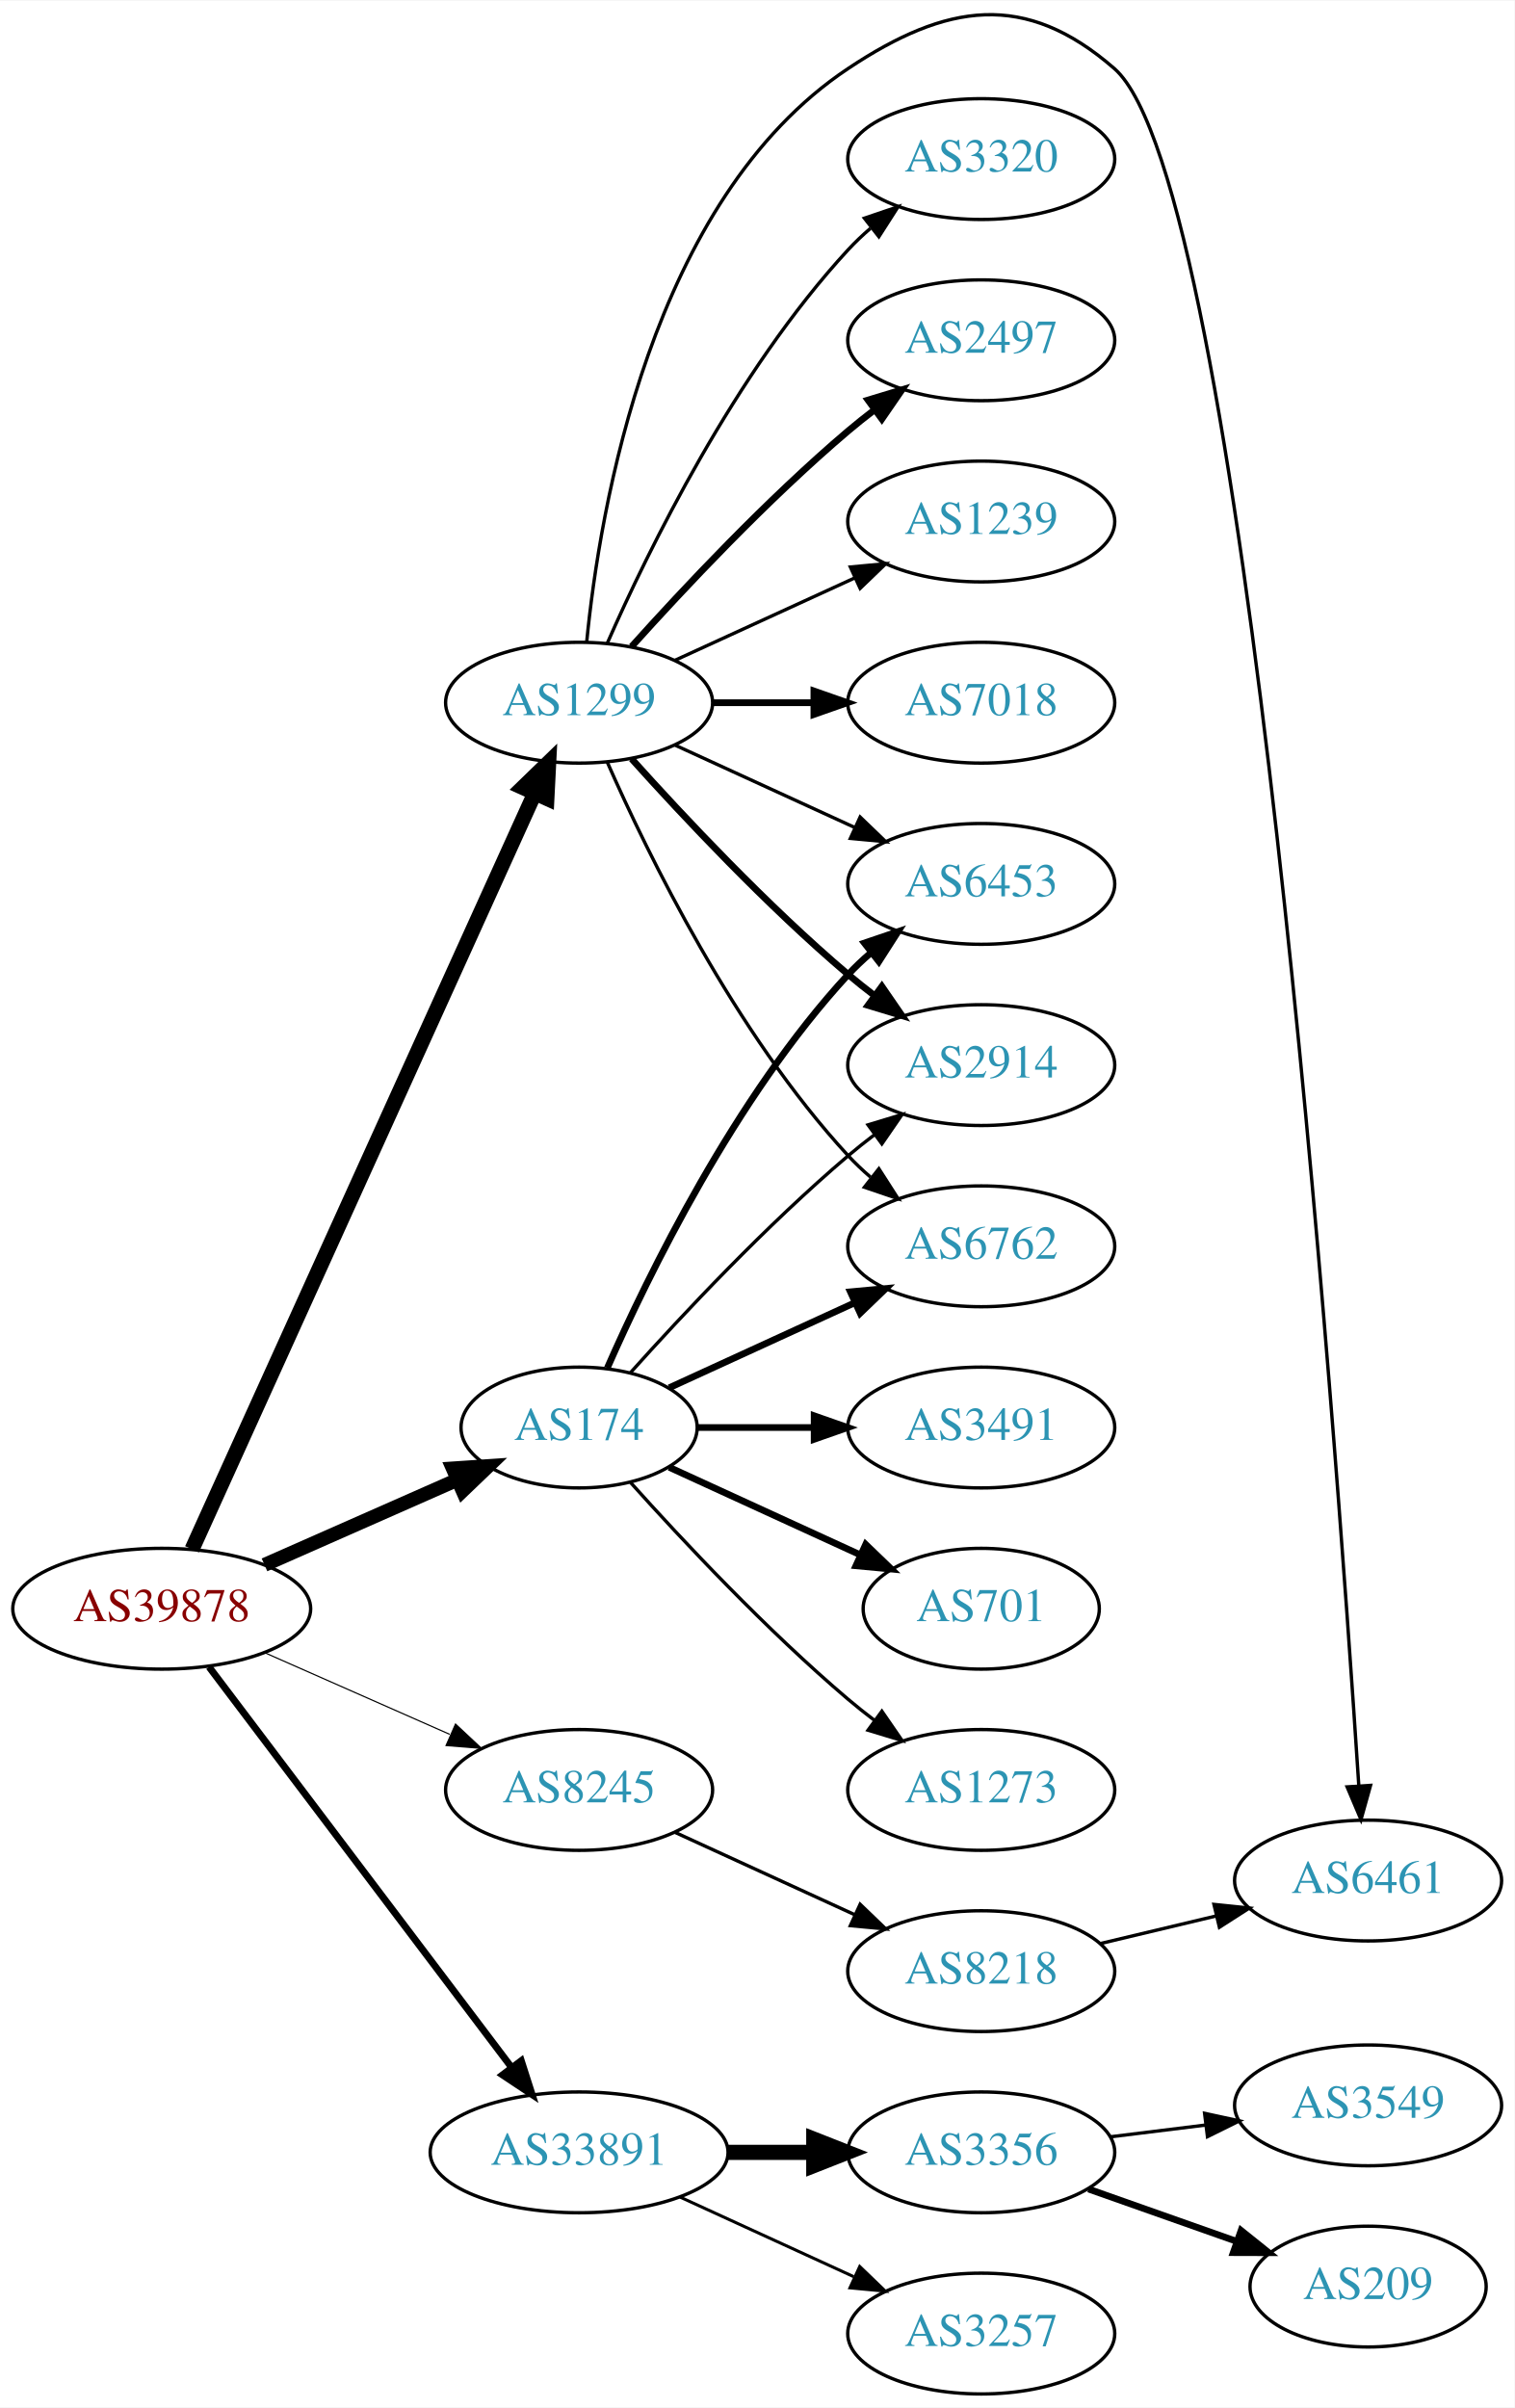
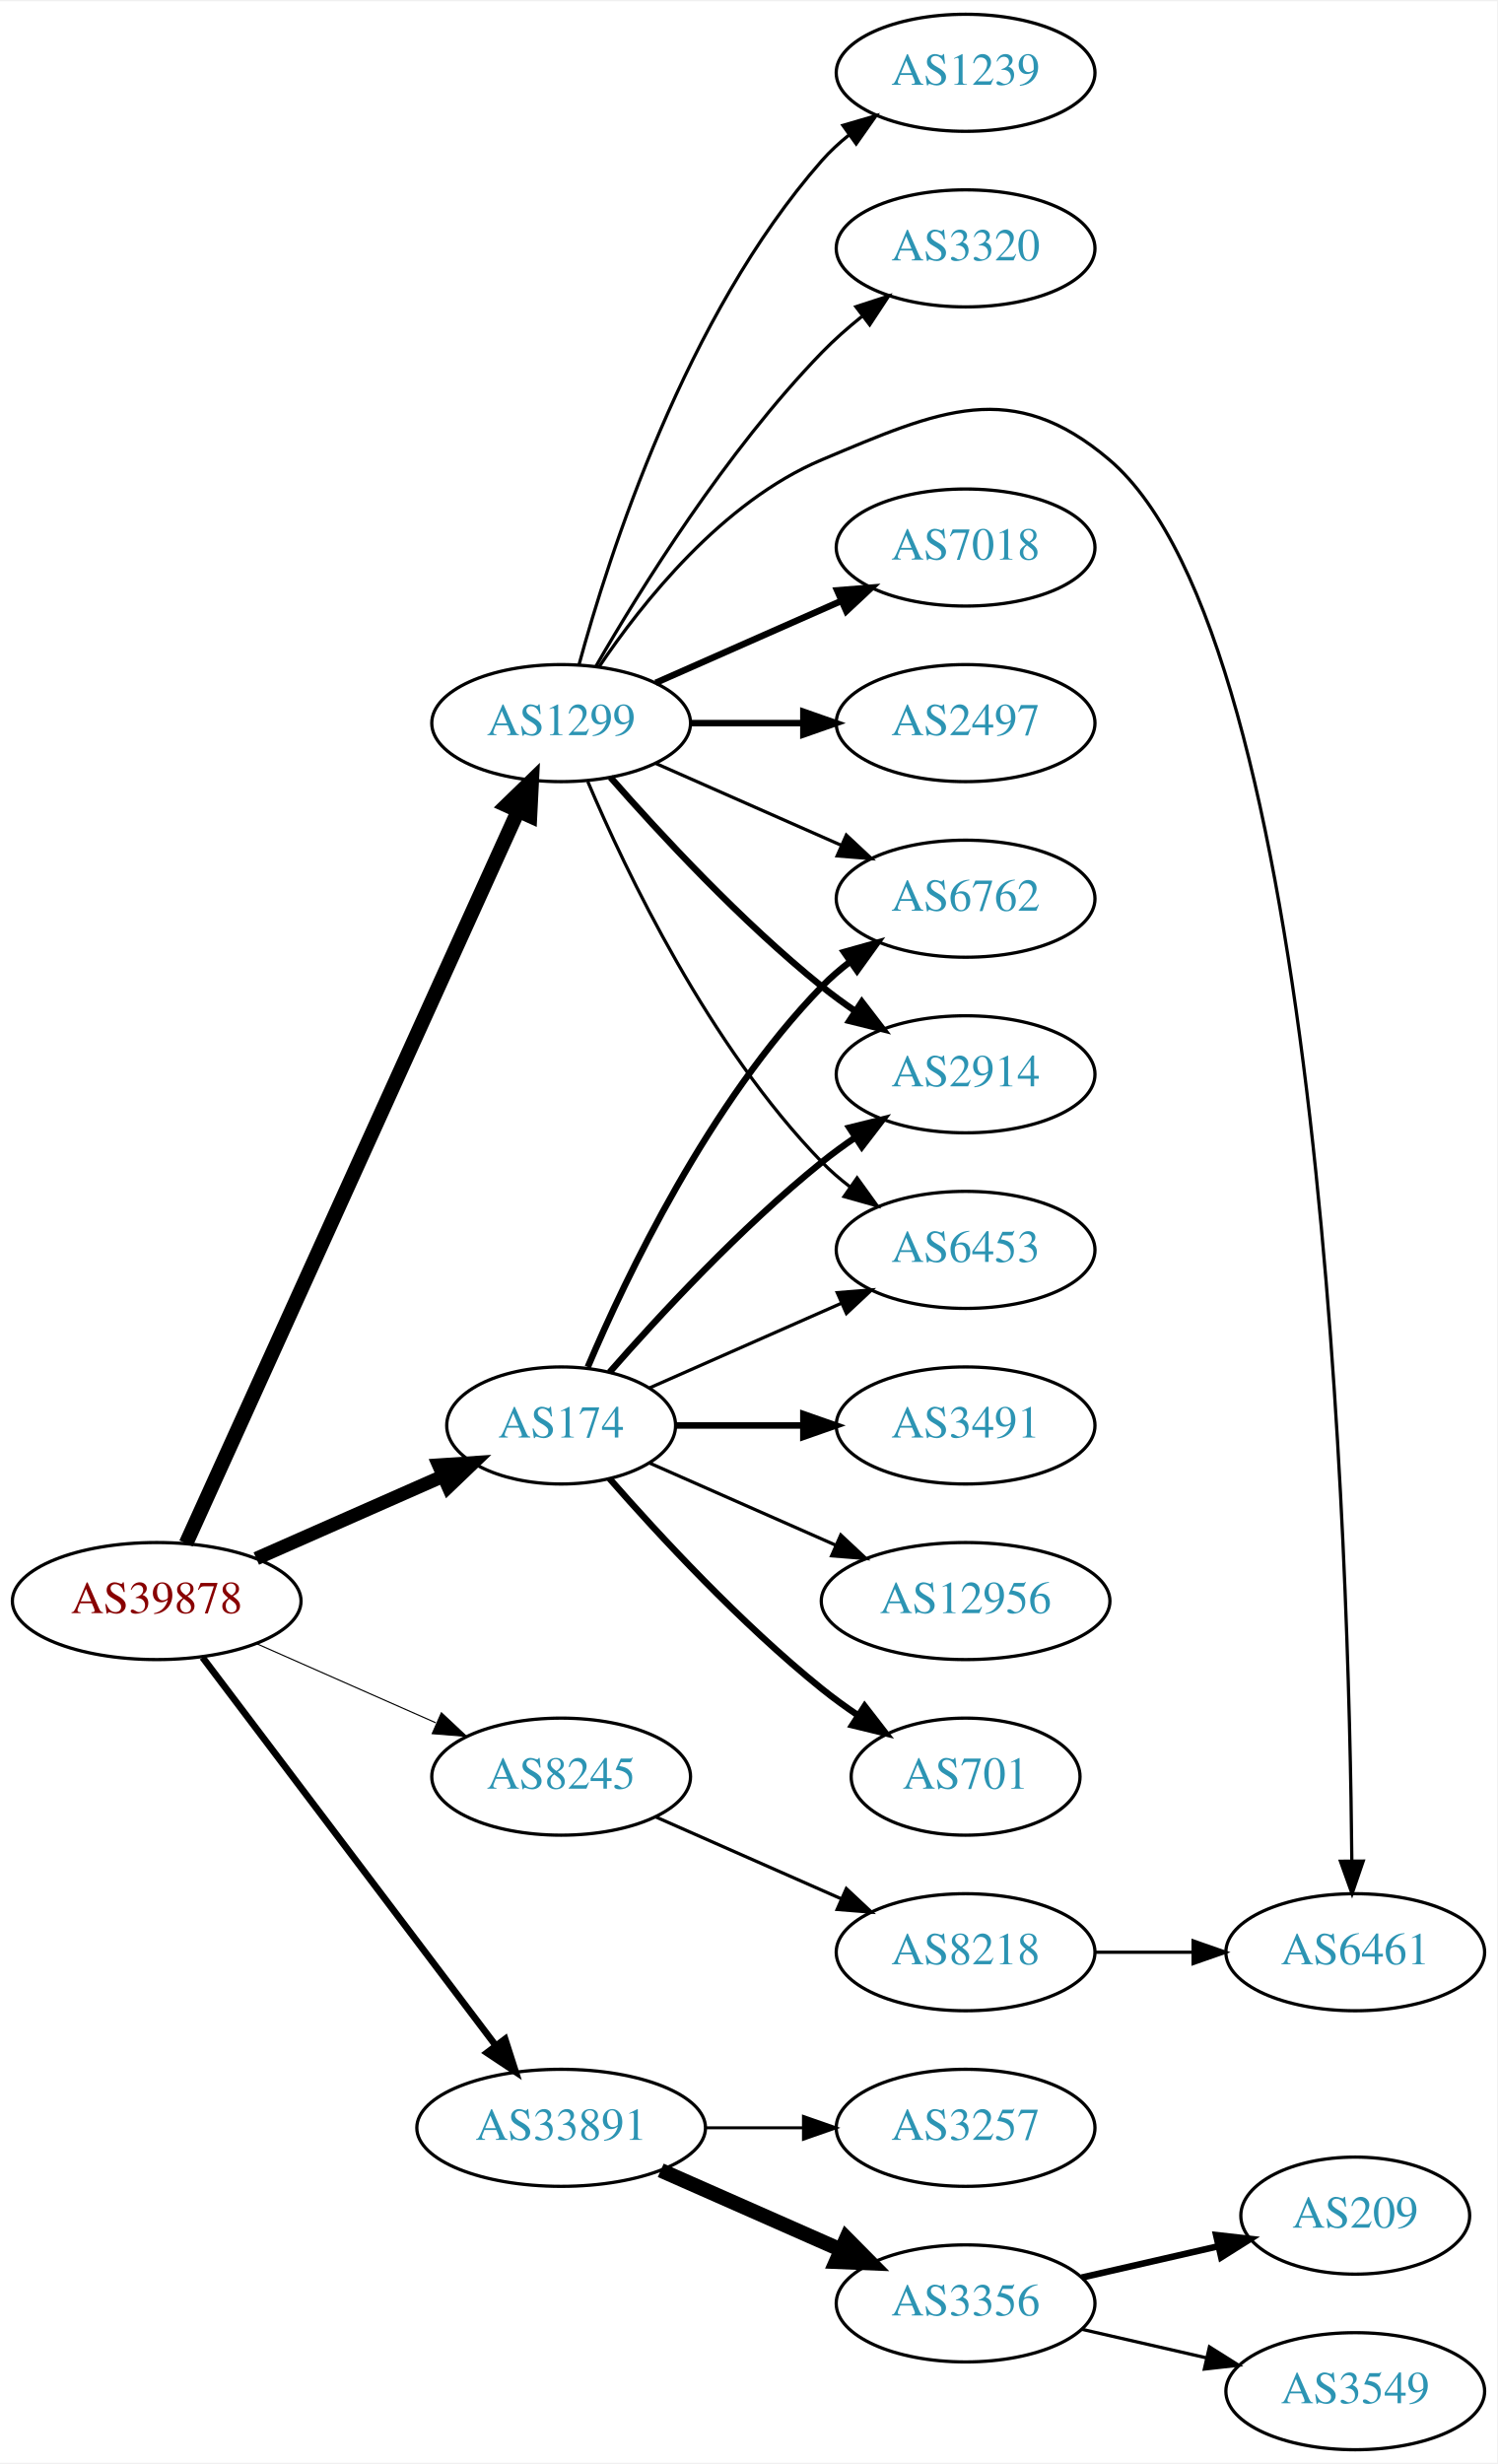
- <svg xmlns="http://www.w3.org/2000/svg" xmlns:xlink="http://www.w3.org/1999/xlink" width="451pt" height="717pt" viewBox="0.00 0.00 451.37 717.23">
-   <g id="graph0" class="graph" transform="scale(1 1) rotate(0) translate(4 713.228)">
-     <polygon fill="white" stroke="none" points="-4,4 -4,-713.228 447.37,-713.228 447.37,4 -4,4" />
+ <svg xmlns="http://www.w3.org/2000/svg" xmlns:xlink="http://www.w3.org/1999/xlink" width="460pt" height="757pt" viewBox="0.00 0.00 460.47 757.00">
+   <g id="graph0" class="graph" transform="scale(1 1) rotate(0) translate(4 753)">
+     <polygon fill="white" stroke="none" points="-4,4 -4,-753 456.469,-753 456.469,4 -4,4" />
    <g id="node1" class="node">
      <g id="a_node1">
        <a xlink:href="/asn/39878" xlink:title="AS39878 ~ Peter Rauter GmbH [AT]">
-           <ellipse fill="#ffffff" stroke="black" cx="44.196" cy="-234" rx="44.393" ry="18" />
-           <text text-anchor="middle" x="44.196" y="-230.3" font-family="Times,serif" font-size="14.00" fill="#880000">AS39878</text>
+           <ellipse fill="#ffffff" stroke="black" cx="44.196" cy="-261" rx="44.393" ry="18" />
+           <text text-anchor="middle" x="44.196" y="-257.3" font-family="Times,serif" font-size="14.00" fill="#880000">AS39878</text>
        </a>
      </g>
    </g>
    <g id="node2" class="node">
      <g id="a_node2">
        <a xlink:href="/asn/174" xlink:title="AS174 ~ Cogent Communications [US]">
-           <ellipse fill="#ffffff" stroke="black" cx="168.588" cy="-288" rx="35.194" ry="18" />
-           <text text-anchor="middle" x="168.588" y="-284.3" font-family="Times,serif" font-size="14.00" fill="#2c94b3">AS174</text>
+           <ellipse fill="#ffffff" stroke="black" cx="168.588" cy="-315" rx="35.194" ry="18" />
+           <text text-anchor="middle" x="168.588" y="-311.3" font-family="Times,serif" font-size="14.00" fill="#2c94b3">AS174</text>
        </a>
      </g>
    </g>
    <g id="edge1" class="edge">
-       <path fill="none" stroke="black" stroke-width="4.154" d="M74.824,-247.072C92.095,-254.692 113.985,-264.35 132.164,-272.371" />
-       <polygon fill="black" stroke="black" stroke-width="4.154" points="130.941,-275.804 141.557,-276.515 133.875,-269.153 130.941,-275.804" />
+       <path fill="none" stroke="black" stroke-width="4.154" d="M74.824,-274.072C92.095,-281.692 113.985,-291.35 132.164,-299.371" />
+       <polygon fill="black" stroke="black" stroke-width="4.154" points="130.941,-302.804 141.557,-303.515 133.875,-296.153 130.941,-302.804" />
    </g>
    <g id="node3" class="node">
      <g id="a_node3">
        <a xlink:href="/asn/1299" xlink:title="AS1299 ~ Telia Carrier [EU]">
-           <ellipse fill="#ffffff" stroke="black" cx="168.588" cy="-504" rx="39.794" ry="18" />
-           <text text-anchor="middle" x="168.588" y="-500.3" font-family="Times,serif" font-size="14.00" fill="#2c94b3">AS1299</text>
+           <ellipse fill="#ffffff" stroke="black" cx="168.588" cy="-531" rx="39.794" ry="18" />
+           <text text-anchor="middle" x="168.588" y="-527.3" font-family="Times,serif" font-size="14.00" fill="#2c94b3">AS1299</text>
        </a>
      </g>
    </g>
    <g id="edge2" class="edge">
-       <path fill="none" stroke="black" stroke-width="4.5" d="M53.227,-251.715C74.147,-297.867 130.43,-422.028 155.386,-477.082" />
-       <polygon fill="black" stroke="black" stroke-width="4.5" points="151.813,-478.737 159.528,-486.219 158.986,-475.486 151.813,-478.737" />
+       <path fill="none" stroke="black" stroke-width="4.5" d="M53.227,-278.715C74.147,-324.867 130.43,-449.028 155.386,-504.082" />
+       <polygon fill="black" stroke="black" stroke-width="4.5" points="151.813,-505.737 159.528,-513.219 158.986,-502.486 151.813,-505.737" />
    </g>
    <g id="node4" class="node">
      <g id="a_node4">
        <a xlink:href="/asn/8245" xlink:title="AS8245 ~ Video-Broadcast GmbH [AT]">
-           <ellipse fill="#ffffff" stroke="black" cx="168.588" cy="-180" rx="39.794" ry="18" />
-           <text text-anchor="middle" x="168.588" y="-176.3" font-family="Times,serif" font-size="14.00" fill="#2c94b3">AS8245</text>
+           <ellipse fill="#ffffff" stroke="black" cx="168.588" cy="-207" rx="39.794" ry="18" />
+           <text text-anchor="middle" x="168.588" y="-203.3" font-family="Times,serif" font-size="14.00" fill="#2c94b3">AS8245</text>
        </a>
      </g>
    </g>
    <g id="edge3" class="edge">
-       <path fill="none" stroke="black" stroke-width="0.346" d="M74.824,-220.928C91.418,-213.607 112.278,-204.403 130.011,-196.579" />
-       <polygon fill="black" stroke="black" stroke-width="0.346" points="131.758,-199.634 139.495,-192.395 128.933,-193.23 131.758,-199.634" />
+       <path fill="none" stroke="black" stroke-width="0.346" d="M74.824,-247.928C91.418,-240.607 112.278,-231.403 130.011,-223.579" />
+       <polygon fill="black" stroke="black" stroke-width="0.346" points="131.758,-226.634 139.495,-219.395 128.933,-220.23 131.758,-226.634" />
    </g>
    <g id="node5" class="node">
      <g id="a_node5">
        <a xlink:href="/asn/33891" xlink:title="AS33891 ~ CORE-BACKBONE GMBH GLOBAL NETWORK [DE]">
-           <ellipse fill="#ffffff" stroke="black" cx="168.588" cy="-72" rx="44.393" ry="18" />
-           <text text-anchor="middle" x="168.588" y="-68.3" font-family="Times,serif" font-size="14.00" fill="#2c94b3">AS33891</text>
+           <ellipse fill="#ffffff" stroke="black" cx="168.588" cy="-99" rx="44.393" ry="18" />
+           <text text-anchor="middle" x="168.588" y="-95.3" font-family="Times,serif" font-size="14.00" fill="#2c94b3">AS33891</text>
        </a>
      </g>
    </g>
    <g id="edge4" class="edge">
-       <path fill="none" stroke="black" stroke-width="2.077" d="M58.294,-216.663C79.919,-188.04 123.19,-130.767 148.312,-97.514" />
-       <polygon fill="black" stroke="black" stroke-width="2.077" points="151.349,-99.301 154.584,-89.212 145.764,-95.081 151.349,-99.301" />
+       <path fill="none" stroke="black" stroke-width="2.077" d="M58.294,-243.663C79.919,-215.04 123.19,-157.767 148.312,-124.514" />
+       <polygon fill="black" stroke="black" stroke-width="2.077" points="151.349,-126.301 154.584,-116.212 145.764,-122.081 151.349,-126.301" />
    </g>
    <g id="node6" class="node">
      <g id="a_node6">
-         <a xlink:href="/asn/6453" xlink:title="AS6453 ~ TATA COMMUNICATIONS (AMERICA) INC [US]">
-           <ellipse fill="#ffffff" stroke="black" cx="288.431" cy="-450" rx="39.794" ry="18" />
-           <text text-anchor="middle" x="288.431" y="-446.3" font-family="Times,serif" font-size="14.00" fill="#2c94b3">AS6453</text>
+         <a xlink:href="/asn/6762" xlink:title="AS6762 ~ TELECOM ITALIA SPARKLE S.p.A. [IT]">
+           <ellipse fill="#ffffff" stroke="black" cx="292.98" cy="-477" rx="39.794" ry="18" />
+           <text text-anchor="middle" x="292.98" y="-473.3" font-family="Times,serif" font-size="14.00" fill="#2c94b3">AS6762</text>
        </a>
      </g>
    </g>
    <g id="edge5" class="edge">
-       <path fill="none" stroke="black" stroke-width="2" d="M177.004,-305.761C189.072,-333.183 215.044,-386.473 248.784,-423 250.815,-425.198 253.054,-427.319 255.4,-429.34" />
-       <polygon fill="black" stroke="black" stroke-width="2" points="253.612,-432.386 263.644,-435.794 257.927,-426.874 253.612,-432.386" />
+       <path fill="none" stroke="black" stroke-width="2" d="M176.779,-332.975C188.546,-360.682 214.12,-414.348 248.784,-450 251.404,-452.695 254.345,-455.239 257.428,-457.608" />
+       <polygon fill="black" stroke="black" stroke-width="2" points="255.594,-460.597 265.796,-463.455 259.603,-454.859 255.594,-460.597" />
    </g>
    <g id="node7" class="node">
      <g id="a_node7">
-         <a xlink:href="/asn/3491" xlink:title="AS3491 ~ PCCW Global, Inc. [US]">
-           <ellipse fill="#ffffff" stroke="black" cx="288.431" cy="-288" rx="39.794" ry="18" />
-           <text text-anchor="middle" x="288.431" y="-284.3" font-family="Times,serif" font-size="14.00" fill="#2c94b3">AS3491</text>
+         <a xlink:href="/asn/2914" xlink:title="AS2914 ~ NTT America, Inc. [US]">
+           <ellipse fill="#ffffff" stroke="black" cx="292.98" cy="-423" rx="39.794" ry="18" />
+           <text text-anchor="middle" x="292.98" y="-419.3" font-family="Times,serif" font-size="14.00" fill="#2c94b3">AS2914</text>
        </a>
      </g>
    </g>
    <g id="edge6" class="edge">
-       <path fill="none" stroke="black" stroke-width="2" d="M203.99,-288C214.814,-288 226.982,-288 238.608,-288" />
-       <polygon fill="black" stroke="black" stroke-width="2" points="238.639,-291.5 248.639,-288 238.639,-284.5 238.639,-291.5" />
+       <path fill="none" stroke="black" stroke-width="2" d="M183.462,-331.345C198.532,-348.559 223.81,-375.901 248.784,-396 252.04,-398.62 255.565,-401.192 259.149,-403.646" />
+       <polygon fill="black" stroke="black" stroke-width="2" points="257.237,-406.577 267.522,-409.121 261.068,-400.719 257.237,-406.577" />
    </g>
    <g id="node8" class="node">
      <g id="a_node8">
-         <a xlink:href="/asn/2914" xlink:title="AS2914 ~ NTT America, Inc. [US]">
-           <ellipse fill="#ffffff" stroke="black" cx="288.431" cy="-396" rx="39.794" ry="18" />
-           <text text-anchor="middle" x="288.431" y="-392.3" font-family="Times,serif" font-size="14.00" fill="#2c94b3">AS2914</text>
+         <a xlink:href="/asn/3491" xlink:title="AS3491 ~ PCCW Global, Inc. [US]">
+           <ellipse fill="#ffffff" stroke="black" cx="292.98" cy="-315" rx="39.794" ry="18" />
+           <text text-anchor="middle" x="292.98" y="-311.3" font-family="Times,serif" font-size="14.00" fill="#2c94b3">AS3491</text>
        </a>
      </g>
    </g>
    <g id="edge7" class="edge">
-       <path fill="none" stroke="black" d="M183.95,-304.409C199.223,-321.432 224.482,-348.396 248.784,-369 251.281,-371.117 253.942,-373.232 256.653,-375.293" />
-       <polygon fill="black" stroke="black" points="254.69,-378.194 264.83,-381.266 258.819,-372.541 254.69,-378.194" />
+       <path fill="none" stroke="black" stroke-width="2" d="M204.007,-315C216.058,-315 229.834,-315 242.852,-315" />
+       <polygon fill="black" stroke="black" stroke-width="2" points="243.081,-318.5 253.081,-315 243.081,-311.5 243.081,-318.5" />
    </g>
    <g id="node9" class="node">
      <g id="a_node9">
-         <a xlink:href="/asn/6762" xlink:title="AS6762 ~ TELECOM ITALIA SPARKLE S.p.A. [IT]">
-           <ellipse fill="#ffffff" stroke="black" cx="288.431" cy="-342" rx="39.794" ry="18" />
-           <text text-anchor="middle" x="288.431" y="-338.3" font-family="Times,serif" font-size="14.00" fill="#2c94b3">AS6762</text>
+         <a xlink:href="/asn/12956" xlink:title="AS12956 ~ TELXIUS [ES]">
+           <ellipse fill="#ffffff" stroke="black" cx="292.98" cy="-261" rx="44.393" ry="18" />
+           <text text-anchor="middle" x="292.98" y="-257.3" font-family="Times,serif" font-size="14.00" fill="#2c94b3">AS12956</text>
        </a>
      </g>
    </g>
    <g id="edge8" class="edge">
-       <path fill="none" stroke="black" stroke-width="2" d="M195.449,-299.851C211.57,-307.238 232.572,-316.862 250.438,-325.048" />
-       <polygon fill="black" stroke="black" stroke-width="2" points="249.44,-328.441 259.989,-329.425 252.356,-322.077 249.44,-328.441" />
+       <path fill="none" stroke="black" d="M195.844,-303.416C212.549,-296.046 234.477,-286.371 253.172,-278.123" />
+       <polygon fill="black" stroke="black" points="254.593,-281.321 262.329,-274.082 251.768,-274.917 254.593,-281.321" />
    </g>
    <g id="node10" class="node">
      <g id="a_node10">
        <a xlink:href="/asn/701" xlink:title="AS701 ~ UUNET [US]">
-           <ellipse fill="#ffffff" stroke="black" cx="288.431" cy="-234" rx="35.194" ry="18" />
-           <text text-anchor="middle" x="288.431" y="-230.3" font-family="Times,serif" font-size="14.00" fill="#2c94b3">AS701</text>
+           <ellipse fill="#ffffff" stroke="black" cx="292.98" cy="-207" rx="35.194" ry="18" />
+           <text text-anchor="middle" x="292.98" y="-203.3" font-family="Times,serif" font-size="14.00" fill="#2c94b3">AS701</text>
        </a>
      </g>
    </g>
    <g id="edge9" class="edge">
-       <path fill="none" stroke="black" stroke-width="2" d="M195.449,-276.149C212.181,-268.482 234.171,-258.406 252.454,-250.028" />
-       <polygon fill="black" stroke="black" stroke-width="2" points="253.997,-253.171 261.63,-245.823 251.081,-246.807 253.997,-253.171" />
+       <path fill="none" stroke="black" stroke-width="2" d="M183.462,-298.655C198.532,-281.441 223.81,-254.099 248.784,-234 252.289,-231.179 256.107,-228.413 259.975,-225.792" />
+       <polygon fill="black" stroke="black" stroke-width="2" points="261.933,-228.694 268.421,-220.318 258.126,-222.82 261.933,-228.694" />
    </g>
    <g id="node11" class="node">
      <g id="a_node11">
-         <a xlink:href="/asn/1273" xlink:title="AS1273 ~ Vodafone Group PLC [EU]">
-           <ellipse fill="#ffffff" stroke="black" cx="288.431" cy="-180" rx="39.794" ry="18" />
-           <text text-anchor="middle" x="288.431" y="-176.3" font-family="Times,serif" font-size="14.00" fill="#2c94b3">AS1273</text>
+         <a xlink:href="/asn/6453" xlink:title="AS6453 ~ TATA COMMUNICATIONS (AMERICA) INC [US]">
+           <ellipse fill="#ffffff" stroke="black" cx="292.98" cy="-369" rx="39.794" ry="18" />
+           <text text-anchor="middle" x="292.98" y="-365.3" font-family="Times,serif" font-size="14.00" fill="#2c94b3">AS6453</text>
        </a>
      </g>
    </g>
    <g id="edge10" class="edge">
-       <path fill="none" stroke="black" d="M183.95,-271.591C199.223,-254.568 224.482,-227.604 248.784,-207 251.281,-204.883 253.942,-202.768 256.653,-200.707" />
-       <polygon fill="black" stroke="black" points="258.819,-203.459 264.83,-194.734 254.69,-197.806 258.819,-203.459" />
+       <path fill="none" stroke="black" d="M195.844,-326.584C213.03,-334.167 235.743,-344.188 254.777,-352.586" />
+       <polygon fill="black" stroke="black" points="253.503,-355.849 264.065,-356.684 256.329,-349.445 253.503,-355.849" />
+     </g>
+     <g id="edge17" class="edge">
+       <path fill="none" stroke="black" d="M197.667,-518.611C214.615,-511.134 236.413,-501.517 254.782,-493.412" />
+       <polygon fill="black" stroke="black" points="256.296,-496.57 264.032,-489.331 253.47,-490.166 256.296,-496.57" />
+     </g>
+     <g id="edge11" class="edge">
+       <path fill="none" stroke="black" stroke-width="2" d="M183.74,-514.337C198.842,-497.106 223.963,-469.976 248.784,-450 252.04,-447.38 255.565,-444.808 259.149,-442.354" />
+       <polygon fill="black" stroke="black" stroke-width="2" points="261.068,-445.281 267.522,-436.879 257.237,-439.423 261.068,-445.281" />
    </g>
    <g id="edge18" class="edge">
-       <path fill="none" stroke="black" d="M197.217,-491.339C213.174,-484.027 233.445,-474.739 250.727,-466.819" />
-       <polygon fill="black" stroke="black" points="252.342,-469.929 259.975,-462.581 249.426,-463.565 252.342,-469.929" />
-     </g>
-     <g id="edge11" class="edge">
-       <path fill="none" stroke="black" stroke-width="2" d="M184.234,-487.275C199.535,-470.235 224.632,-443.477 248.784,-423 251.281,-420.883 253.942,-418.768 256.653,-416.707" />
-       <polygon fill="black" stroke="black" stroke-width="2" points="258.819,-419.459 264.83,-410.734 254.69,-413.806 258.819,-419.459" />
-     </g>
-     <g id="edge13" class="edge">
-       <path fill="none" stroke="black" d="M177.004,-486.239C189.072,-458.817 215.044,-405.527 248.784,-369 250.815,-366.802 253.054,-364.681 255.4,-362.66" />
-       <polygon fill="black" stroke="black" points="257.927,-365.126 263.644,-356.206 253.612,-359.614 257.927,-365.126" />
+       <path fill="none" stroke="black" d="M176.779,-513.025C188.546,-485.318 214.12,-431.652 248.784,-396 251.404,-393.305 254.345,-390.761 257.428,-388.392" />
+       <polygon fill="black" stroke="black" points="259.603,-391.141 265.796,-382.545 255.594,-385.403 259.603,-391.141" />
    </g>
    <g id="node12" class="node">
      <g id="a_node12">
-         <a xlink:href="/asn/2497" xlink:title="AS2497 ~ Internet Initiative Japan Inc. [JP]">
-           <ellipse fill="#ffffff" stroke="black" cx="288.431" cy="-612" rx="39.794" ry="18" />
-           <text text-anchor="middle" x="288.431" y="-608.3" font-family="Times,serif" font-size="14.00" fill="#2c94b3">AS2497</text>
+         <a xlink:href="/asn/6461" xlink:title="AS6461 ~ Zayo Bandwidth [US]">
+           <ellipse fill="#ffffff" stroke="black" cx="412.823" cy="-153" rx="39.794" ry="18" />
+           <text text-anchor="middle" x="412.823" y="-149.3" font-family="Times,serif" font-size="14.00" fill="#2c94b3">AS6461</text>
        </a>
      </g>
    </g>
    <g id="edge12" class="edge">
-       <path fill="none" stroke="black" stroke-width="2" d="M184.234,-520.725C199.535,-537.765 224.632,-564.523 248.784,-585 251.281,-587.117 253.942,-589.232 256.653,-591.293" />
-       <polygon fill="black" stroke="black" stroke-width="2" points="254.69,-594.194 264.83,-597.266 258.819,-588.541 254.69,-594.194" />
+       <path fill="none" stroke="black" d="M180.197,-548.24C193.448,-567.937 218.149,-599.108 248.784,-612 284.994,-627.238 307.251,-637.452 337.176,-612 403.07,-555.957 410.952,-272.125 411.772,-181.122" />
+       <polygon fill="black" stroke="black" points="415.272,-181.031 411.84,-171.008 408.272,-180.984 415.272,-181.031" />
    </g>
    <g id="node13" class="node">
      <g id="a_node13">
-         <a xlink:href="/asn/1239" xlink:title="AS1239 ~ Sprint [US]">
-           <ellipse fill="#ffffff" stroke="black" cx="288.431" cy="-558" rx="39.794" ry="18" />
-           <text text-anchor="middle" x="288.431" y="-554.3" font-family="Times,serif" font-size="14.00" fill="#2c94b3">AS1239</text>
-         </a>
-       </g>
-     </g>
-     <g id="edge14" class="edge">
-       <path fill="none" stroke="black" d="M197.217,-516.661C213.174,-523.973 233.445,-533.261 250.727,-541.181" />
-       <polygon fill="black" stroke="black" points="249.426,-544.435 259.975,-545.419 252.342,-538.071 249.426,-544.435" />
+         <a xlink:href="/asn/7018" xlink:title="AS7018 ~ AT&amp;T Services, Inc. [US]">
+           <ellipse fill="#ffffff" stroke="black" cx="292.98" cy="-585" rx="39.794" ry="18" />
+           <text text-anchor="middle" x="292.98" y="-581.3" font-family="Times,serif" font-size="14.00" fill="#2c94b3">AS7018</text>
+         </a>
+       </g>
+     </g>
+     <g id="edge13" class="edge">
+       <path fill="none" stroke="black" stroke-width="2" d="M197.667,-543.389C214.615,-550.866 236.413,-560.483 254.782,-568.588" />
+       <polygon fill="black" stroke="black" stroke-width="2" points="253.47,-571.834 264.032,-572.669 256.296,-565.43 253.47,-571.834" />
    </g>
    <g id="node14" class="node">
      <g id="a_node14">
-         <a xlink:href="/asn/7018" xlink:title="AS7018 ~ AT&amp;T Services, Inc. [US]">
-           <ellipse fill="#ffffff" stroke="black" cx="288.431" cy="-504" rx="39.794" ry="18" />
-           <text text-anchor="middle" x="288.431" y="-500.3" font-family="Times,serif" font-size="14.00" fill="#2c94b3">AS7018</text>
-         </a>
-       </g>
-     </g>
-     <g id="edge15" class="edge">
-       <path fill="none" stroke="black" stroke-width="2" d="M208.501,-504C218.054,-504 228.404,-504 238.367,-504" />
-       <polygon fill="black" stroke="black" stroke-width="2" points="238.559,-507.5 248.559,-504 238.559,-500.5 238.559,-507.5" />
+         <a xlink:href="/asn/2497" xlink:title="AS2497 ~ Internet Initiative Japan Inc. [JP]">
+           <ellipse fill="#ffffff" stroke="black" cx="292.98" cy="-531" rx="39.794" ry="18" />
+           <text text-anchor="middle" x="292.98" y="-527.3" font-family="Times,serif" font-size="14.00" fill="#2c94b3">AS2497</text>
+         </a>
+       </g>
+     </g>
+     <g id="edge14" class="edge">
+       <path fill="none" stroke="black" stroke-width="2" d="M208.314,-531C219.252,-531 231.303,-531 242.769,-531" />
+       <polygon fill="black" stroke="black" stroke-width="2" points="243.087,-534.5 253.087,-531 243.087,-527.5 243.087,-534.5" />
    </g>
    <g id="node15" class="node">
      <g id="a_node15">
-         <a xlink:href="/asn/6461" xlink:title="AS6461 ~ Zayo Bandwidth [US]">
-           <ellipse fill="#ffffff" stroke="black" cx="403.724" cy="-153" rx="39.794" ry="18" />
-           <text text-anchor="middle" x="403.724" y="-149.3" font-family="Times,serif" font-size="14.00" fill="#2c94b3">AS6461</text>
-         </a>
-       </g>
-     </g>
-     <g id="edge16" class="edge">
-       <path fill="none" stroke="black" d="M170.851,-522.105C174.679,-561.333 189.838,-653.788 248.784,-693 278.126,-712.519 301.506,-716.15 328.077,-693 367.145,-658.961 393.999,-287.975 400.945,-181.447" />
-       <polygon fill="black" stroke="black" points="404.457,-181.362 401.607,-171.158 397.472,-180.912 404.457,-181.362" />
+         <a xlink:href="/asn/1239" xlink:title="AS1239 ~ Sprint [US]">
+           <ellipse fill="#ffffff" stroke="black" cx="292.98" cy="-731" rx="39.794" ry="18" />
+           <text text-anchor="middle" x="292.98" y="-727.3" font-family="Times,serif" font-size="14.00" fill="#2c94b3">AS1239</text>
+         </a>
+       </g>
+     </g>
+     <g id="edge15" class="edge">
+       <path fill="none" stroke="black" d="M174.043,-548.834C183.186,-582.479 206.821,-656.226 248.784,-704 251.265,-706.824 254.112,-709.454 257.136,-711.878" />
+       <polygon fill="black" stroke="black" points="255.252,-714.833 265.424,-717.8 259.322,-709.138 255.252,-714.833" />
    </g>
    <g id="node16" class="node">
      <g id="a_node16">
        <a xlink:href="/asn/3320" xlink:title="AS3320 ~ DTAG [DE]">
-           <ellipse fill="#ffffff" stroke="black" cx="288.431" cy="-666" rx="39.794" ry="18" />
-           <text text-anchor="middle" x="288.431" y="-662.3" font-family="Times,serif" font-size="14.00" fill="#2c94b3">AS3320</text>
-         </a>
-       </g>
-     </g>
-     <g id="edge17" class="edge">
-       <path fill="none" stroke="black" d="M177.004,-521.761C189.072,-549.183 215.044,-602.473 248.784,-639 250.815,-641.198 253.054,-643.319 255.4,-645.34" />
-       <polygon fill="black" stroke="black" points="253.612,-648.386 263.644,-651.794 257.927,-642.874 253.612,-648.386" />
+           <ellipse fill="#ffffff" stroke="black" cx="292.98" cy="-677" rx="39.794" ry="18" />
+           <text text-anchor="middle" x="292.98" y="-673.3" font-family="Times,serif" font-size="14.00" fill="#2c94b3">AS3320</text>
+         </a>
+       </g>
+     </g>
+     <g id="edge16" class="edge">
+       <path fill="none" stroke="black" d="M179.305,-548.521C192.895,-572.09 219.253,-614.556 248.784,-645 252.507,-648.837 256.726,-652.559 261.033,-656.026" />
+       <polygon fill="black" stroke="black" points="259.243,-659.062 269.318,-662.34 263.486,-653.495 259.243,-659.062" />
    </g>
    <g id="node17" class="node">
      <g id="a_node17">
        <a xlink:href="/asn/8218" xlink:title="AS8218 ~ legacy Neotelecoms [FR]">
-           <ellipse fill="#ffffff" stroke="black" cx="288.431" cy="-126" rx="39.794" ry="18" />
-           <text text-anchor="middle" x="288.431" y="-122.3" font-family="Times,serif" font-size="14.00" fill="#2c94b3">AS8218</text>
+           <ellipse fill="#ffffff" stroke="black" cx="292.98" cy="-153" rx="39.794" ry="18" />
+           <text text-anchor="middle" x="292.98" y="-149.3" font-family="Times,serif" font-size="14.00" fill="#2c94b3">AS8218</text>
        </a>
      </g>
    </g>
    <g id="edge19" class="edge">
-       <path fill="none" stroke="black" d="M197.217,-167.339C213.174,-160.027 233.445,-150.739 250.727,-142.819" />
-       <polygon fill="black" stroke="black" points="252.342,-145.929 259.975,-138.581 249.426,-139.565 252.342,-145.929" />
+       <path fill="none" stroke="black" d="M197.667,-194.611C214.615,-187.134 236.413,-177.517 254.782,-169.412" />
+       <polygon fill="black" stroke="black" points="256.296,-172.57 264.032,-165.331 253.47,-166.166 256.296,-172.57" />
    </g>
    <g id="node18" class="node">
      <g id="a_node18">
-         <a xlink:href="/asn/3356" xlink:title="AS3356 ~ Level 3 Parent, LLC [US]">
-           <ellipse fill="#ffffff" stroke="black" cx="288.431" cy="-72" rx="39.794" ry="18" />
-           <text text-anchor="middle" x="288.431" y="-68.3" font-family="Times,serif" font-size="14.00" fill="#2c94b3">AS3356</text>
+         <a xlink:href="/asn/3257" xlink:title="AS3257 ~ GTT [DE]">
+           <ellipse fill="#ffffff" stroke="black" cx="292.98" cy="-99" rx="39.794" ry="18" />
+           <text text-anchor="middle" x="292.98" y="-95.3" font-family="Times,serif" font-size="14.00" fill="#2c94b3">AS3257</text>
        </a>
      </g>
    </g>
    <g id="edge21" class="edge">
-       <path fill="none" stroke="black" stroke-width="4.5" d="M212.799,-72C221.112,-72 229.875,-72 238.357,-72" />
-       <polygon fill="black" stroke="black" stroke-width="4.5" points="238.516,-75.938 248.516,-72 238.516,-68.063 238.516,-75.938" />
+       <path fill="none" stroke="black" stroke-width="0.9" d="M213.084,-99C222.773,-99 233.11,-99 243.002,-99" />
+       <polygon fill="black" stroke="black" stroke-width="0.9" points="243.105,-102.5 253.105,-99 243.105,-95.5 243.105,-102.5" />
    </g>
    <g id="node19" class="node">
      <g id="a_node19">
-         <a xlink:href="/asn/3257" xlink:title="AS3257 ~ GTT [DE]">
-           <ellipse fill="#ffffff" stroke="black" cx="288.431" cy="-18" rx="39.794" ry="18" />
-           <text text-anchor="middle" x="288.431" y="-14.3" font-family="Times,serif" font-size="14.00" fill="#2c94b3">AS3257</text>
+         <a xlink:href="/asn/3356" xlink:title="AS3356 ~ Level 3 Parent, LLC [US]">
+           <ellipse fill="#ffffff" stroke="black" cx="292.98" cy="-45" rx="39.794" ry="18" />
+           <text text-anchor="middle" x="292.98" y="-41.3" font-family="Times,serif" font-size="14.00" fill="#2c94b3">AS3356</text>
        </a>
      </g>
    </g>
    <g id="edge22" class="edge">
-       <path fill="none" stroke="black" stroke-width="0.9" d="M198.718,-58.652C214.329,-51.498 233.727,-42.609 250.399,-34.969" />
-       <polygon fill="black" stroke="black" stroke-width="0.9" points="252.218,-37.986 259.851,-30.638 249.302,-31.622 252.218,-37.986" />
+       <path fill="none" stroke="black" stroke-width="4.5" d="M199.216,-85.928C215.81,-78.606 236.67,-69.403 254.403,-61.579" />
+       <polygon fill="black" stroke="black" stroke-width="4.5" points="256.327,-65.034 263.887,-57.395 253.148,-57.829 256.327,-65.034" />
    </g>
    <g id="edge20" class="edge">
-       <path fill="none" stroke="black" d="M324.038,-134.248C334.909,-136.838 347.064,-139.735 358.506,-142.462" />
-       <polygon fill="black" stroke="black" points="357.789,-145.889 368.328,-144.803 359.412,-139.08 357.789,-145.889" />
+       <path fill="none" stroke="black" d="M332.893,-153C342.446,-153 352.796,-153 362.759,-153" />
+       <polygon fill="black" stroke="black" points="362.951,-156.5 372.951,-153 362.951,-149.5 362.951,-156.5" />
    </g>
    <g id="node20" class="node">
      <g id="a_node20">
-         <a xlink:href="/asn/209" xlink:title="AS209 ~ CenturyLink Communications, LLC [US]">
-           <ellipse fill="#ffffff" stroke="black" cx="403.724" cy="-32" rx="35.194" ry="18" />
-           <text text-anchor="middle" x="403.724" y="-28.3" font-family="Times,serif" font-size="14.00" fill="#2c94b3">AS209</text>
+         <a xlink:href="/asn/3549" xlink:title="AS3549 ~ Level 3 Parent, LLC [US]">
+           <ellipse fill="#ffffff" stroke="black" cx="412.823" cy="-18" rx="39.794" ry="18" />
+           <text text-anchor="middle" x="412.823" y="-14.3" font-family="Times,serif" font-size="14.00" fill="#2c94b3">AS3549</text>
        </a>
      </g>
    </g>
    <g id="edge23" class="edge">
-       <path fill="none" stroke="black" stroke-width="2" d="M320.389,-61.07C334.016,-56.258 350.159,-50.559 364.526,-45.486" />
-       <polygon fill="black" stroke="black" stroke-width="2" points="365.871,-48.723 374.135,-42.094 363.54,-42.123 365.871,-48.723" />
+       <path fill="none" stroke="black" d="M328.7,-37.045C340.7,-34.296 354.32,-31.175 367.013,-28.267" />
+       <polygon fill="black" stroke="black" points="367.979,-31.636 376.945,-25.991 366.415,-24.813 367.979,-31.636" />
    </g>
    <g id="node21" class="node">
      <g id="a_node21">
-         <a xlink:href="/asn/3549" xlink:title="AS3549 ~ Level 3 Parent, LLC [US]">
-           <ellipse fill="#ffffff" stroke="black" cx="403.724" cy="-86" rx="39.794" ry="18" />
-           <text text-anchor="middle" x="403.724" y="-82.3" font-family="Times,serif" font-size="14.00" fill="#2c94b3">AS3549</text>
+         <a xlink:href="/asn/209" xlink:title="AS209 ~ CenturyLink Communications, LLC [US]">
+           <ellipse fill="#ffffff" stroke="black" cx="412.823" cy="-72" rx="35.194" ry="18" />
+           <text text-anchor="middle" x="412.823" y="-68.3" font-family="Times,serif" font-size="14.00" fill="#2c94b3">AS209</text>
        </a>
      </g>
    </g>
    <g id="edge24" class="edge">
-       <path fill="none" stroke="black" d="M326.841,-76.623C335.929,-77.746 345.766,-78.962 355.251,-80.134" />
-       <polygon fill="black" stroke="black" points="354.999,-83.629 365.353,-81.382 355.857,-76.682 354.999,-83.629" />
+       <path fill="none" stroke="black" stroke-width="2" d="M328.7,-52.955C341.792,-55.955 356.814,-59.397 370.455,-62.522" />
+       <polygon fill="black" stroke="black" stroke-width="2" points="370.033,-66.016 380.562,-64.838 371.597,-59.193 370.033,-66.016" />
    </g>
  </g>
</svg>
